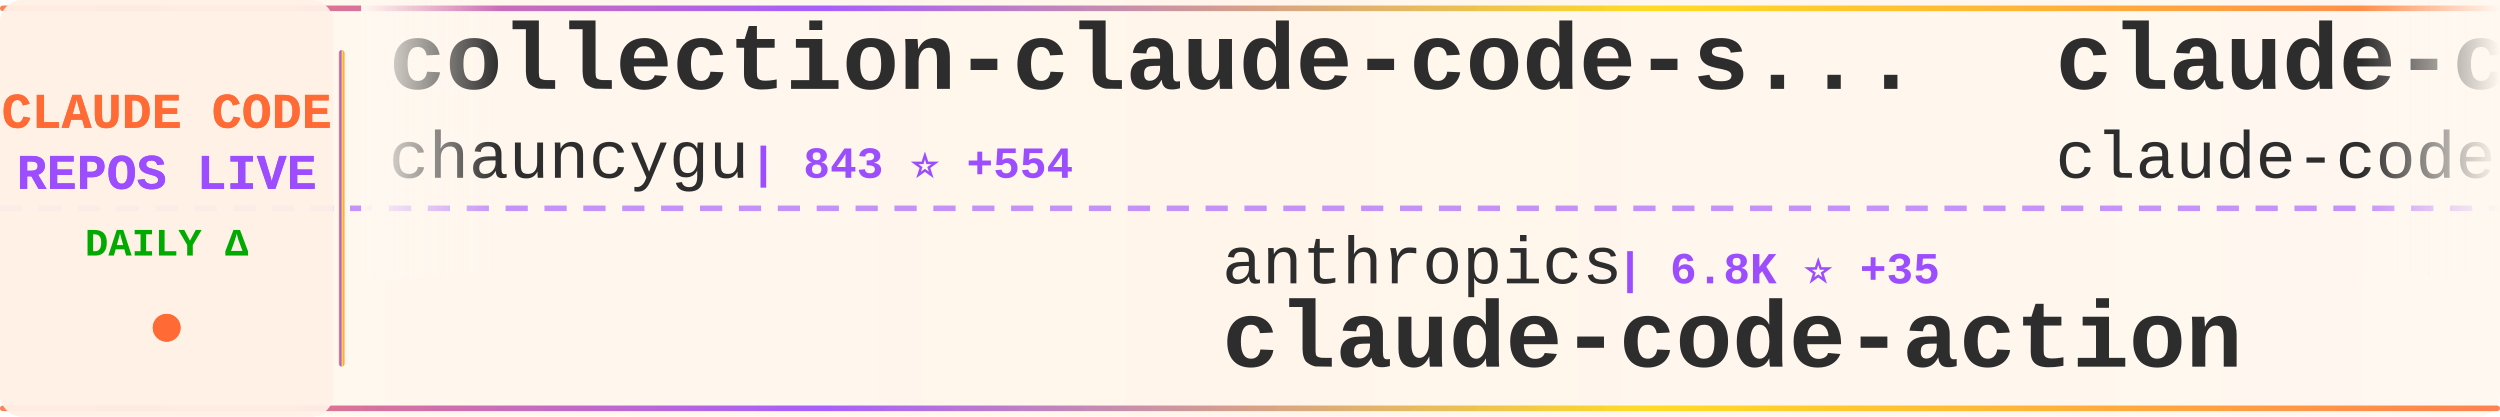
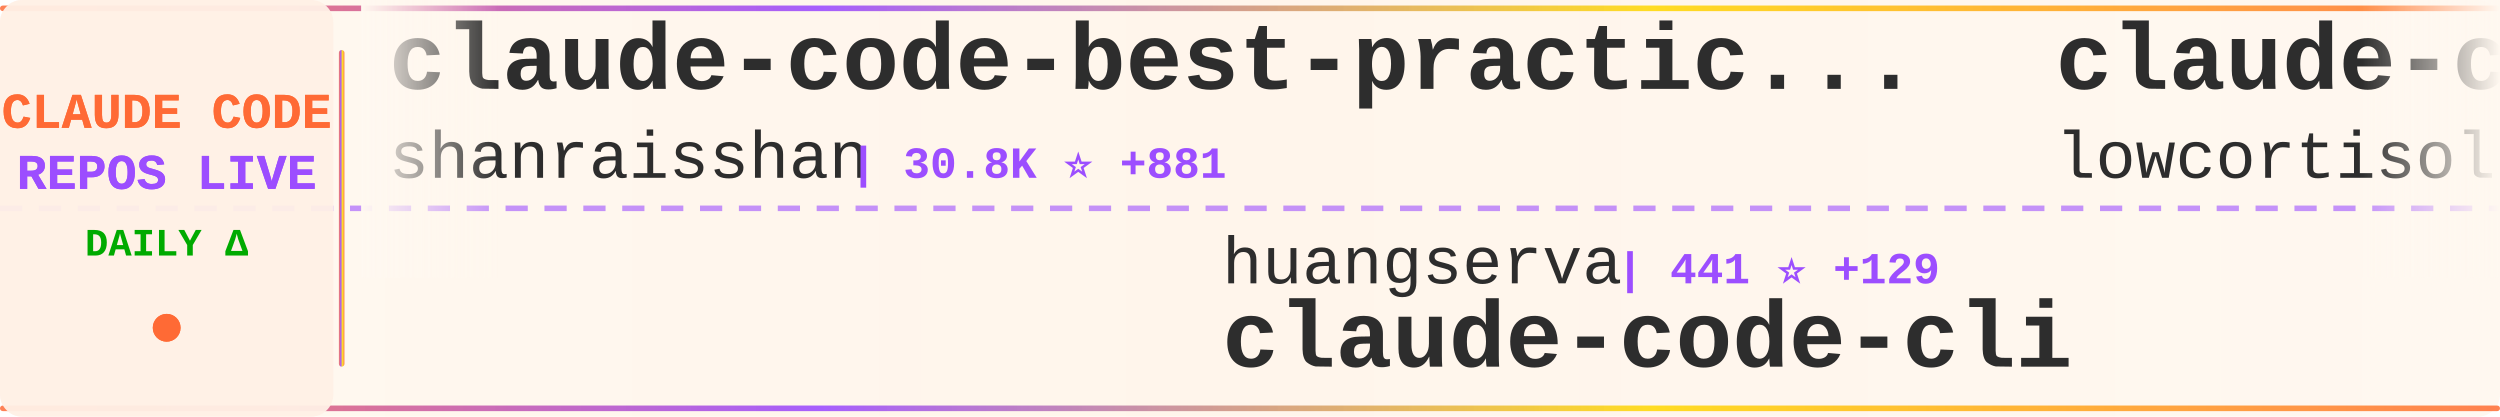
<svg xmlns="http://www.w3.org/2000/svg" width="900" height="150">
  <defs>
    <linearGradient id="tickerBg" x1="0%" y1="0%" x2="100%" y2="0%">
      <stop offset="0%" style="stop-color:#fff8f0;stop-opacity:0.98" />
      <stop offset="50%" style="stop-color:#fff5eb;stop-opacity:1" />
      <stop offset="100%" style="stop-color:#fff8f0;stop-opacity:0.98" />
    </linearGradient>
    <linearGradient id="borderGrad" x1="0%" y1="0%" x2="100%" y2="0%">
      <stop offset="0%" style="stop-color:#FF6B35;stop-opacity:0.85">
        <animate attributeName="stop-opacity" values="0.85;1;0.85" dur="2s" repeatCount="indefinite" />
      </stop>
      <stop offset="33%" style="stop-color:#9C4EFF;stop-opacity:0.9">
        <animate attributeName="stop-opacity" values="0.9;1;0.9" dur="2.2s" repeatCount="indefinite" />
      </stop>
      <stop offset="66%" style="stop-color:#FFD700;stop-opacity:0.85">
        <animate attributeName="stop-opacity" values="0.85;1;0.85" dur="1.8s" repeatCount="indefinite" />
      </stop>
      <stop offset="100%" style="stop-color:#FF6B35;stop-opacity:0.85">
        <animate attributeName="stop-opacity" values="0.85;1;0.85" dur="2s" repeatCount="indefinite" />
      </stop>
    </linearGradient>
    <filter id="textGlow">
      <feGaussianBlur stdDeviation="0.15" result="coloredBlur" />
      <feMerge>
        <feMergeNode in="coloredBlur" />
        <feMergeNode in="SourceGraphic" />
      </feMerge>
    </filter>
    <filter id="metricGlow">
      <feGaussianBlur stdDeviation="0.2" result="coloredBlur" />
      <feMerge>
        <feMergeNode in="coloredBlur" />
        <feMergeNode in="SourceGraphic" />
      </feMerge>
    </filter>
    <linearGradient id="leftFade" x1="0%" y1="0%" x2="100%" y2="0%">
      <stop offset="0%" style="stop-color:#fff8f0;stop-opacity:1" />
      <stop offset="100%" style="stop-color:#fff8f0;stop-opacity:0" />
    </linearGradient>
    <linearGradient id="rightFade" x1="0%" y1="0%" x2="100%" y2="0%">
      <stop offset="0%" style="stop-color:#fff8f0;stop-opacity:0" />
      <stop offset="100%" style="stop-color:#fff8f0;stop-opacity:1" />
    </linearGradient>
  </defs>
  <rect width="900" height="150" fill="url(#tickerBg)" rx="8" />
  <rect x="0" y="2" width="900" height="2" fill="url(#borderGrad)" rx="1" />
  <rect x="0" y="146" width="900" height="2" fill="url(#borderGrad)" rx="1" />
  <line x1="0" y1="75" x2="900" y2="75" stroke="#9C4EFF" stroke-width="2" stroke-dasharray="8 6" opacity="0.6" />
  <rect x="0" y="0" width="120" height="150" fill="#fff0e6" opacity="0.95" rx="8" />
  <text x="60" y="46" font-family="'Courier New', monospace" font-size="18" font-weight="bold" fill="#FF6B35" text-anchor="middle" filter="url(#textGlow)">
    CLAUDE CODE
  </text>
  <text x="60" y="68" font-family="'Courier New', monospace" font-size="18" font-weight="bold" fill="#9C4EFF" text-anchor="middle" filter="url(#textGlow)">
    REPOS LIVE
  </text>
  <text x="60" y="92" font-family="'Courier New', monospace" font-size="14" font-weight="bold" fill="#00aa00" text-anchor="middle">
    DAILY Δ
  </text>
  <circle cx="60" cy="118" r="5" fill="#FF6B35" filter="url(#metricGlow)">
    <animate attributeName="r" values="4;6;4" dur="1.5s" repeatCount="indefinite" />
    <animate attributeName="opacity" values="0.6;1;0.6" dur="1.5s" repeatCount="indefinite" />
  </circle>
  <rect x="122" y="18" width="2" height="114" fill="url(#borderGrad)" rx="1" />
  <clipPath id="tickerClip">
    <rect x="130" y="0" width="770" height="150" />
  </clipPath>
  <g clip-path="url(#tickerClip)">
    <g id="tickerItems">
      <animateTransform attributeName="transform" attributeType="XML" type="translate" from="0 0" to="-3000 0" dur="54s" repeatCount="indefinite" />
      <g transform="translate(0, 0)">
-         <text x="140" y="32" font-family="'Courier New', monospace" font-size="34" font-weight="bold" fill="#2d2d2d">collection-claude-code-s...</text>
-         <text x="140" y="64" font-family="'Courier New', monospace" font-size="24" font-weight="normal" fill="#2d2d2d" opacity="1.0">chauncygu</text>
-         <text x="270" y="64" font-family="'Courier New', monospace" font-size="16" font-weight="bold" fill="#9C4EFF"> | 843 ⭐ +554</text>
+         <text x="140" y="32" font-family="'Courier New', monospace" font-size="34" font-weight="bold" fill="#2d2d2d">claude-code-best-practic...</text>
+         <text x="140" y="64" font-family="'Courier New', monospace" font-size="24" font-weight="normal" fill="#2d2d2d" opacity="1.0">shanraisshan</text>
+         <text x="306" y="64" font-family="'Courier New', monospace" font-size="16" font-weight="bold" fill="#9C4EFF"> | 30.8K ⭐ +881</text>
      </g>
      <g transform="translate(300, 0)">
-         <text x="140" y="102" font-family="'Courier New', monospace" font-size="24" font-weight="normal" fill="#2d2d2d" opacity="1.0">anthropics</text>
-         <text x="282" y="102" font-family="'Courier New', monospace" font-size="16" font-weight="bold" fill="#9C4EFF"> | 6.8K ⭐ +35</text>
-         <text x="140" y="132" font-family="'Courier New', monospace" font-size="34" font-weight="bold" fill="#2d2d2d">claude-code-action</text>
+         <text x="140" y="102" font-family="'Courier New', monospace" font-size="24" font-weight="normal" fill="#2d2d2d" opacity="1.0">huangserva</text>
+         <text x="282" y="102" font-family="'Courier New', monospace" font-size="16" font-weight="bold" fill="#9C4EFF"> | 441 ⭐ +129</text>
+         <text x="140" y="132" font-family="'Courier New', monospace" font-size="34" font-weight="bold" fill="#2d2d2d">claude-code-cli</text>
      </g>
      <g transform="translate(600, 0)">
        <text x="140" y="32" font-family="'Courier New', monospace" font-size="34" font-weight="bold" fill="#2d2d2d">claude-code</text>
-         <text x="140" y="64" font-family="'Courier New', monospace" font-size="24" font-weight="normal" fill="#2d2d2d" opacity="1.0">claude-code-best</text>
-         <text x="354" y="64" font-family="'Courier New', monospace" font-size="16" font-weight="bold" fill="#9C4EFF"> | 8.9K ⭐ +4.3K</text>
+         <text x="140" y="64" font-family="'Courier New', monospace" font-size="24" font-weight="normal" fill="#2d2d2d" opacity="1.0">lowcortisolprogrammer</text>
+         <text x="414" y="64" font-family="'Courier New', monospace" font-size="16" font-weight="bold" fill="#9C4EFF"> | 162 ⭐ +8</text>
      </g>
      <g transform="translate(900, 0)">
-         <text x="140" y="102" font-family="'Courier New', monospace" font-size="24" font-weight="normal" fill="#2d2d2d" opacity="1.0">bfly123</text>
-         <text x="246" y="102" font-family="'Courier New', monospace" font-size="16" font-weight="bold" fill="#9C4EFF"> | 2.0K ⭐ +23</text>
-         <text x="140" y="132" font-family="'Courier New', monospace" font-size="34" font-weight="bold" fill="#2d2d2d">claude_code_bridge</text>
+         <text x="140" y="102" font-family="'Courier New', monospace" font-size="24" font-weight="normal" fill="#2d2d2d" opacity="1.0">Yeachan-Heo</text>
+         <text x="294" y="102" font-family="'Courier New', monospace" font-size="16" font-weight="bold" fill="#9C4EFF"> | 21.7K ⭐ +1.4K</text>
+         <text x="140" y="132" font-family="'Courier New', monospace" font-size="34" font-weight="bold" fill="#2d2d2d">oh-my-claudecode</text>
      </g>
      <g transform="translate(1200, 0)">
        <text x="140" y="32" font-family="'Courier New', monospace" font-size="34" font-weight="bold" fill="#2d2d2d">claude-code</text>
-         <text x="140" y="64" font-family="'Courier New', monospace" font-size="24" font-weight="normal" fill="#2d2d2d" opacity="1.0">anthropics</text>
-         <text x="282" y="64" font-family="'Courier New', monospace" font-size="16" font-weight="bold" fill="#9C4EFF"> | 103.3K ⭐ +8.7K</text>
+         <text x="140" y="64" font-family="'Courier New', monospace" font-size="24" font-weight="normal" fill="#2d2d2d" opacity="1.0">tanbiralam</text>
+         <text x="282" y="64" font-family="'Courier New', monospace" font-size="16" font-weight="bold" fill="#9C4EFF"> | 815 ⭐ +381</text>
      </g>
      <g transform="translate(1500, 0)">
-         <text x="140" y="102" font-family="'Courier New', monospace" font-size="24" font-weight="normal" fill="#2d2d2d" opacity="1.0">RishabhK103</text>
-         <text x="294" y="102" font-family="'Courier New', monospace" font-size="16" font-weight="bold" fill="#9C4EFF"> | 31 ⭐ +31</text>
+         <text x="140" y="102" font-family="'Courier New', monospace" font-size="24" font-weight="normal" fill="#2d2d2d" opacity="1.0">https-deeplearning-ai</text>
+         <text x="414" y="102" font-family="'Courier New', monospace" font-size="16" font-weight="bold" fill="#9C4EFF"> | 471 ⭐ +1</text>
+         <text x="140" y="132" font-family="'Courier New', monospace" font-size="34" font-weight="bold" fill="#2d2d2d">sc-claude-code-files</text>
+       </g>
+       <g transform="translate(1800, 0)">
+         <text x="140" y="32" font-family="'Courier New', monospace" font-size="34" font-weight="bold" fill="#2d2d2d">how-claude-code-works</text>
+         <text x="140" y="64" font-family="'Courier New', monospace" font-size="24" font-weight="normal" fill="#2d2d2d" opacity="1.0">Windy3f3f3f3f</text>
+         <text x="318" y="64" font-family="'Courier New', monospace" font-size="16" font-weight="bold" fill="#9C4EFF"> | 1.2K ⭐ +493</text>
+       </g>
+       <g transform="translate(2100, 0)">
+         <text x="140" y="102" font-family="'Courier New', monospace" font-size="24" font-weight="normal" fill="#2d2d2d" opacity="1.0">FlorianBruniaux</text>
+         <text x="342" y="102" font-family="'Courier New', monospace" font-size="16" font-weight="bold" fill="#9C4EFF"> | 2.8K ⭐ +83</text>
+         <text x="140" y="132" font-family="'Courier New', monospace" font-size="34" font-weight="bold" fill="#2d2d2d">claude-code-ultimate-gui...</text>
+       </g>
+       <g transform="translate(2400, 0)">
+         <text x="140" y="32" font-family="'Courier New', monospace" font-size="34" font-weight="bold" fill="#2d2d2d">my-claude-code-setup</text>
+         <text x="140" y="64" font-family="'Courier New', monospace" font-size="24" font-weight="normal" fill="#2d2d2d" opacity="1.0">centminmod</text>
+         <text x="282" y="64" font-family="'Courier New', monospace" font-size="16" font-weight="bold" fill="#9C4EFF"> | 2.1K ⭐ +6</text>
+       </g>
+       <g transform="translate(2700, 0)">
+         <text x="140" y="102" font-family="'Courier New', monospace" font-size="24" font-weight="normal" fill="#2d2d2d" opacity="1.0">freestylefly</text>
+         <text x="306" y="102" font-family="'Courier New', monospace" font-size="16" font-weight="bold" fill="#9C4EFF"> | 111 ⭐ +8</text>
        <text x="140" y="132" font-family="'Courier New', monospace" font-size="34" font-weight="bold" fill="#2d2d2d">claude-code</text>
      </g>
-       <g transform="translate(1800, 0)">
-         <text x="140" y="32" font-family="'Courier New', monospace" font-size="34" font-weight="bold" fill="#2d2d2d">claude-code</text>
-         <text x="140" y="64" font-family="'Courier New', monospace" font-size="24" font-weight="normal" fill="#2d2d2d" opacity="1.0">alex000kim</text>
-         <text x="282" y="64" font-family="'Courier New', monospace" font-size="16" font-weight="bold" fill="#9C4EFF"> | 159 ⭐ +64</text>
-       </g>
-       <g transform="translate(2100, 0)">
-         <text x="140" y="102" font-family="'Courier New', monospace" font-size="24" font-weight="normal" fill="#2d2d2d" opacity="1.0">beita6969</text>
-         <text x="270" y="102" font-family="'Courier New', monospace" font-size="16" font-weight="bold" fill="#9C4EFF"> | 241 ⭐ +55</text>
-         <text x="140" y="132" font-family="'Courier New', monospace" font-size="34" font-weight="bold" fill="#2d2d2d">claude-code</text>
-       </g>
-       <g transform="translate(2400, 0)">
-         <text x="140" y="32" font-family="'Courier New', monospace" font-size="34" font-weight="bold" fill="#2d2d2d">claude-code-spec-workflo...</text>
-         <text x="140" y="64" font-family="'Courier New', monospace" font-size="24" font-weight="normal" fill="#2d2d2d" opacity="1.0">Pimzino</text>
-         <text x="246" y="64" font-family="'Courier New', monospace" font-size="16" font-weight="bold" fill="#9C4EFF"> | 3.6K ⭐ +3</text>
-       </g>
-       <g transform="translate(2700, 0)">
-         <text x="140" y="102" font-family="'Courier New', monospace" font-size="24" font-weight="normal" fill="#2d2d2d" opacity="1.0">Windy3f3f3f3f</text>
-         <text x="318" y="102" font-family="'Courier New', monospace" font-size="16" font-weight="bold" fill="#9C4EFF"> | 1.1K ⭐ +571</text>
-         <text x="140" y="132" font-family="'Courier New', monospace" font-size="34" font-weight="bold" fill="#2d2d2d">how-claude-code-works</text>
-       </g>
      <g transform="translate(3000, 0)">
-         <text x="140" y="32" font-family="'Courier New', monospace" font-size="34" font-weight="bold" fill="#2d2d2d">collection-claude-code-s...</text>
-         <text x="140" y="64" font-family="'Courier New', monospace" font-size="24" font-weight="normal" fill="#2d2d2d" opacity="1.0">chauncygu</text>
-         <text x="270" y="64" font-family="'Courier New', monospace" font-size="16" font-weight="bold" fill="#9C4EFF"> | 843 ⭐ +554</text>
+         <text x="140" y="32" font-family="'Courier New', monospace" font-size="34" font-weight="bold" fill="#2d2d2d">claude-code-best-practic...</text>
+         <text x="140" y="64" font-family="'Courier New', monospace" font-size="24" font-weight="normal" fill="#2d2d2d" opacity="1.0">shanraisshan</text>
+         <text x="306" y="64" font-family="'Courier New', monospace" font-size="16" font-weight="bold" fill="#9C4EFF"> | 30.8K ⭐ +881</text>
      </g>
      <g transform="translate(3300, 0)">
-         <text x="140" y="102" font-family="'Courier New', monospace" font-size="24" font-weight="normal" fill="#2d2d2d" opacity="1.0">anthropics</text>
-         <text x="282" y="102" font-family="'Courier New', monospace" font-size="16" font-weight="bold" fill="#9C4EFF"> | 6.8K ⭐ +35</text>
-         <text x="140" y="132" font-family="'Courier New', monospace" font-size="34" font-weight="bold" fill="#2d2d2d">claude-code-action</text>
+         <text x="140" y="102" font-family="'Courier New', monospace" font-size="24" font-weight="normal" fill="#2d2d2d" opacity="1.0">huangserva</text>
+         <text x="282" y="102" font-family="'Courier New', monospace" font-size="16" font-weight="bold" fill="#9C4EFF"> | 441 ⭐ +129</text>
+         <text x="140" y="132" font-family="'Courier New', monospace" font-size="34" font-weight="bold" fill="#2d2d2d">claude-code-cli</text>
      </g>
      <g transform="translate(3600, 0)">
        <text x="140" y="32" font-family="'Courier New', monospace" font-size="34" font-weight="bold" fill="#2d2d2d">claude-code</text>
-         <text x="140" y="64" font-family="'Courier New', monospace" font-size="24" font-weight="normal" fill="#2d2d2d" opacity="1.0">claude-code-best</text>
-         <text x="354" y="64" font-family="'Courier New', monospace" font-size="16" font-weight="bold" fill="#9C4EFF"> | 8.9K ⭐ +4.3K</text>
+         <text x="140" y="64" font-family="'Courier New', monospace" font-size="24" font-weight="normal" fill="#2d2d2d" opacity="1.0">lowcortisolprogrammer</text>
+         <text x="414" y="64" font-family="'Courier New', monospace" font-size="16" font-weight="bold" fill="#9C4EFF"> | 162 ⭐ +8</text>
      </g>
      <g transform="translate(3900, 0)">
-         <text x="140" y="102" font-family="'Courier New', monospace" font-size="24" font-weight="normal" fill="#2d2d2d" opacity="1.0">bfly123</text>
-         <text x="246" y="102" font-family="'Courier New', monospace" font-size="16" font-weight="bold" fill="#9C4EFF"> | 2.0K ⭐ +23</text>
-         <text x="140" y="132" font-family="'Courier New', monospace" font-size="34" font-weight="bold" fill="#2d2d2d">claude_code_bridge</text>
+         <text x="140" y="102" font-family="'Courier New', monospace" font-size="24" font-weight="normal" fill="#2d2d2d" opacity="1.0">Yeachan-Heo</text>
+         <text x="294" y="102" font-family="'Courier New', monospace" font-size="16" font-weight="bold" fill="#9C4EFF"> | 21.7K ⭐ +1.4K</text>
+         <text x="140" y="132" font-family="'Courier New', monospace" font-size="34" font-weight="bold" fill="#2d2d2d">oh-my-claudecode</text>
      </g>
    </g>
  </g>
  <rect x="130" y="0" width="50" height="100" fill="url(#leftFade)" />
  <rect x="850" y="0" width="50" height="100" fill="url(#rightFade)" />
</svg>
